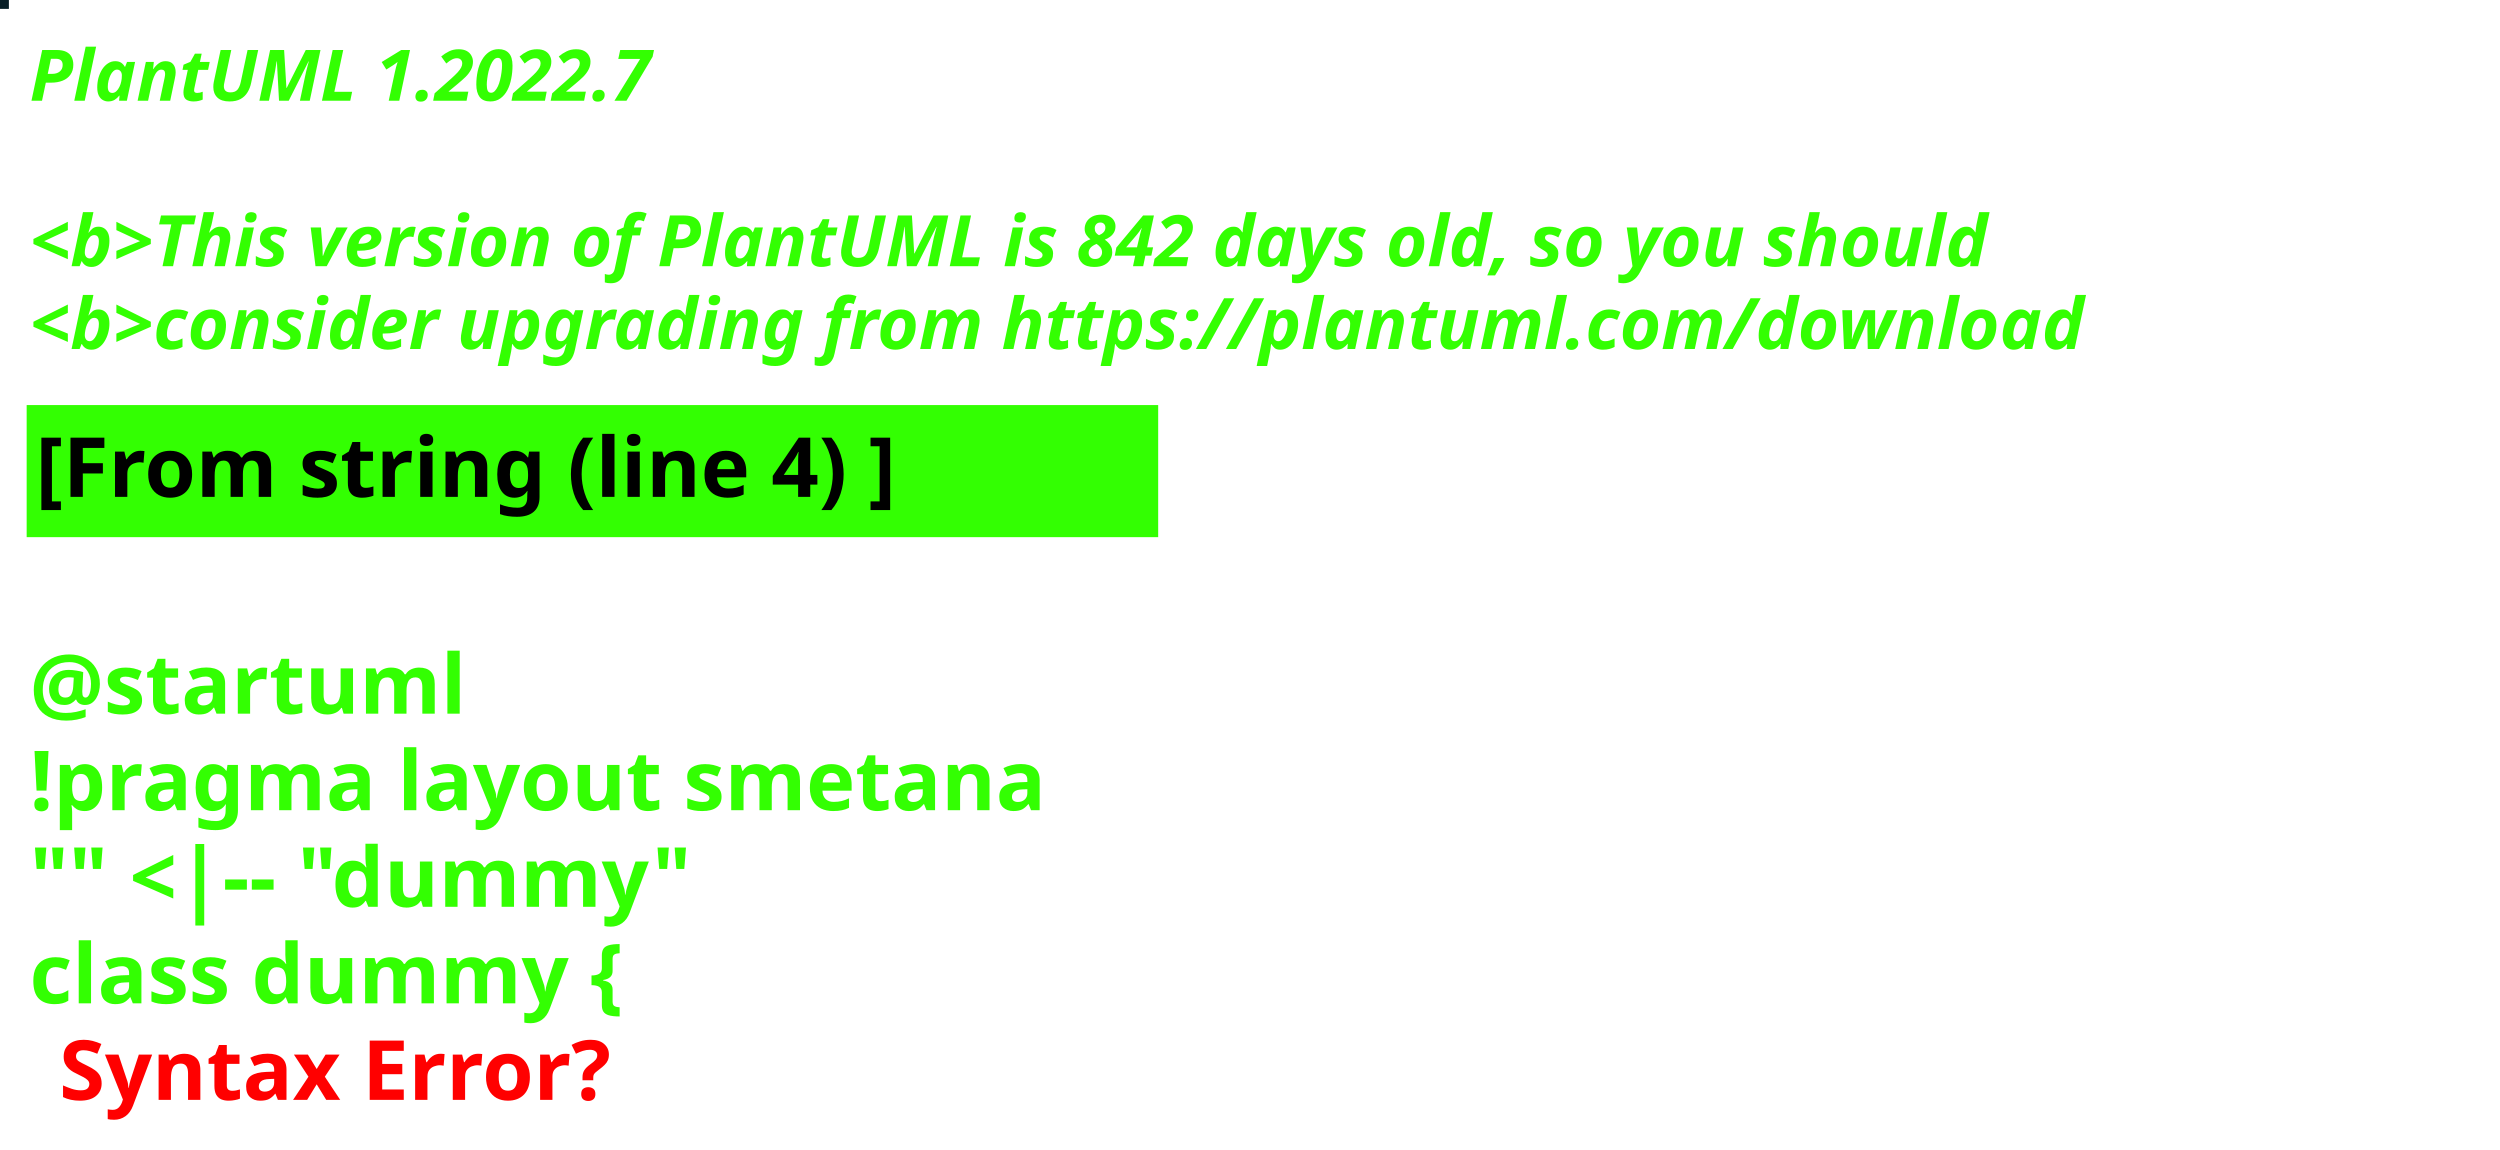
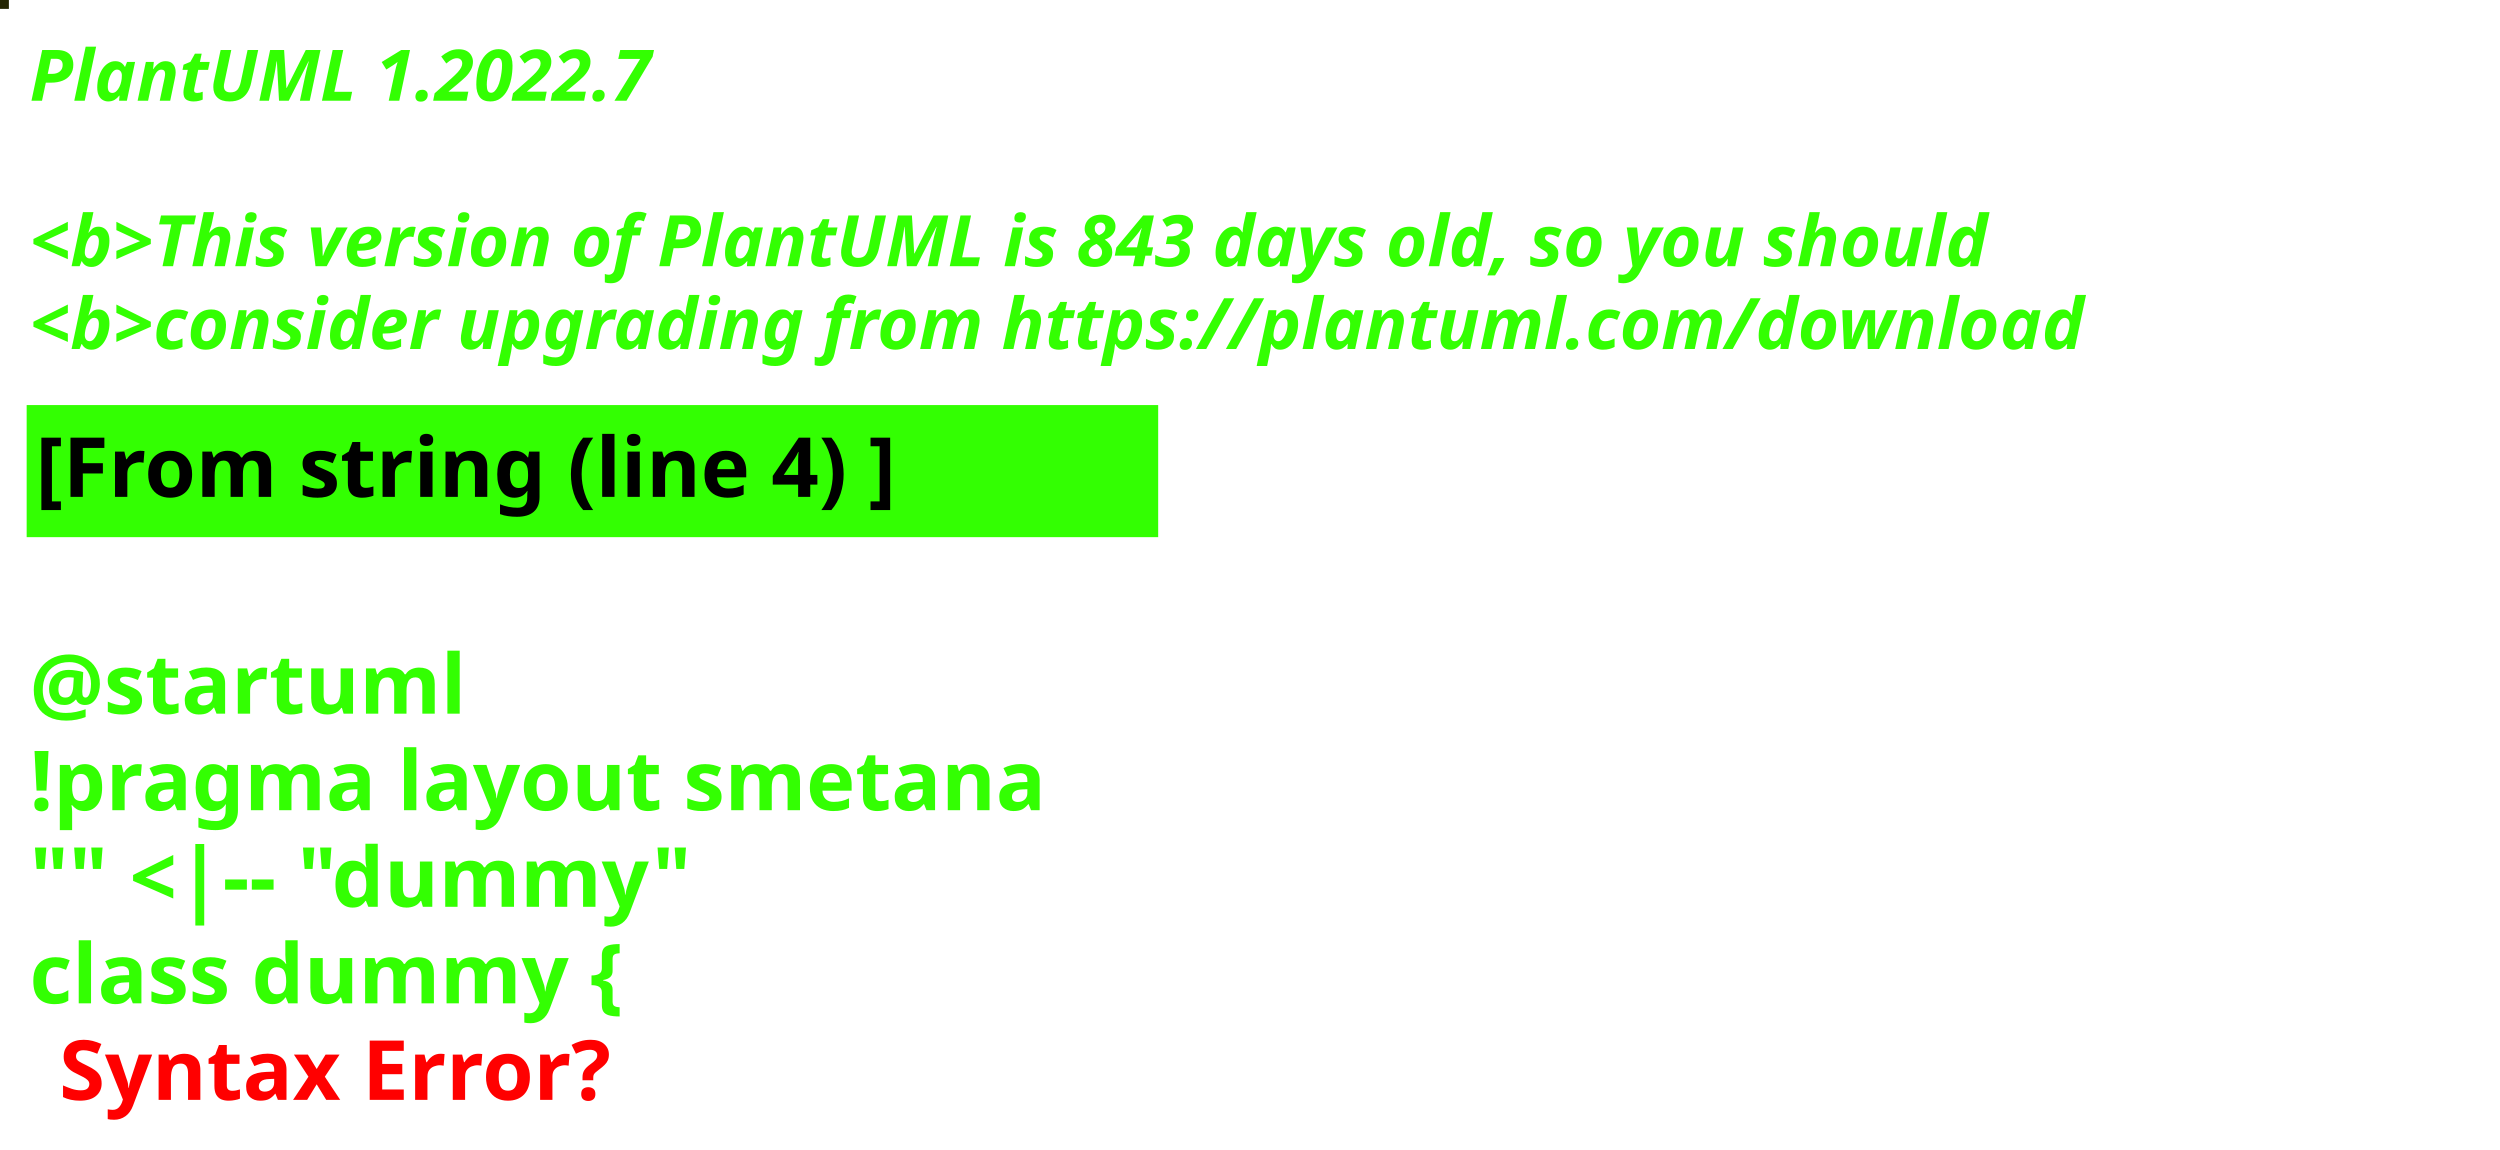
<svg xmlns="http://www.w3.org/2000/svg" contentStyleType="text/css" height="194px" preserveAspectRatio="none" style="width:422px;height:194px;background:#000000;" version="1.1" viewBox="0 0 422 194" width="422px" zoomAndPan="magnify">
  <defs />
  <g>
-     <rect fill="#071E26" height="1" style="stroke:#071E26;stroke-width:1.0;" width="1" x="0" y="0" />
+     <rect fill="#242603" height="1" style="stroke:#242603;stroke-width:1.0;" width="1" x="0" y="0" />
    <text fill="#33FF02" font-family="sans-serif" font-size="12" font-style="italic" font-weight="bold" lengthAdjust="spacing" textLength="127" x="5" y="17">PlantUML 1.2022.7</text>
    <text fill="#33FF02" font-family="sans-serif" font-size="12" font-style="italic" font-weight="bold" lengthAdjust="spacing" textLength="4" x="5" y="30.969"> </text>
-     <text fill="#33FF02" font-family="sans-serif" font-size="12" font-style="italic" font-weight="bold" lengthAdjust="spacing" textLength="399" x="5" y="44.938">&lt;b&gt;This version of PlantUML is 842 days old, so you should</text>
+     <text fill="#33FF02" font-family="sans-serif" font-size="12" font-style="italic" font-weight="bold" lengthAdjust="spacing" textLength="399" x="5" y="44.938">&lt;b&gt;This version of PlantUML is 843 days old, so you should</text>
    <text fill="#33FF02" font-family="sans-serif" font-size="12" font-style="italic" font-weight="bold" lengthAdjust="spacing" textLength="408" x="5" y="58.906">&lt;b&gt;consider upgrading from https://plantuml.com/download</text>
    <rect fill="#33FF02" height="21.297" style="stroke:#33FF02;stroke-width:1.0;" width="190" x="5" y="68.875" />
    <text fill="#000000" font-family="sans-serif" font-size="14" font-weight="bold" lengthAdjust="spacing" textLength="168" x="6" y="83.875">[From string (line 4) ]</text>
    <text fill="#33FF02" font-family="sans-serif" font-size="14" font-weight="bold" lengthAdjust="spacing" textLength="5" x="5" y="104.172"> </text>
    <text fill="#33FF02" font-family="sans-serif" font-size="14" font-weight="bold" lengthAdjust="spacing" textLength="79" x="5" y="120.469">@startuml</text>
    <text fill="#33FF02" font-family="sans-serif" font-size="14" font-weight="bold" lengthAdjust="spacing" textLength="190" x="5" y="136.766">!pragma layout smetana</text>
    <text fill="#33FF02" font-family="sans-serif" font-size="14" font-weight="bold" lengthAdjust="spacing" textLength="124" x="5" y="153.062">"" &lt;|-- "dummy"</text>
    <text fill="#33FF02" font-family="sans-serif" font-size="14" font-weight="bold" lengthAdjust="spacing" text-decoration="wavy underline" textLength="117" x="5" y="169.359">class dummy {</text>
    <text fill="#FF0000" font-family="sans-serif" font-size="14" font-weight="bold" lengthAdjust="spacing" textLength="106" x="10" y="185.656">Syntax Error?</text>
  </g>
</svg>
